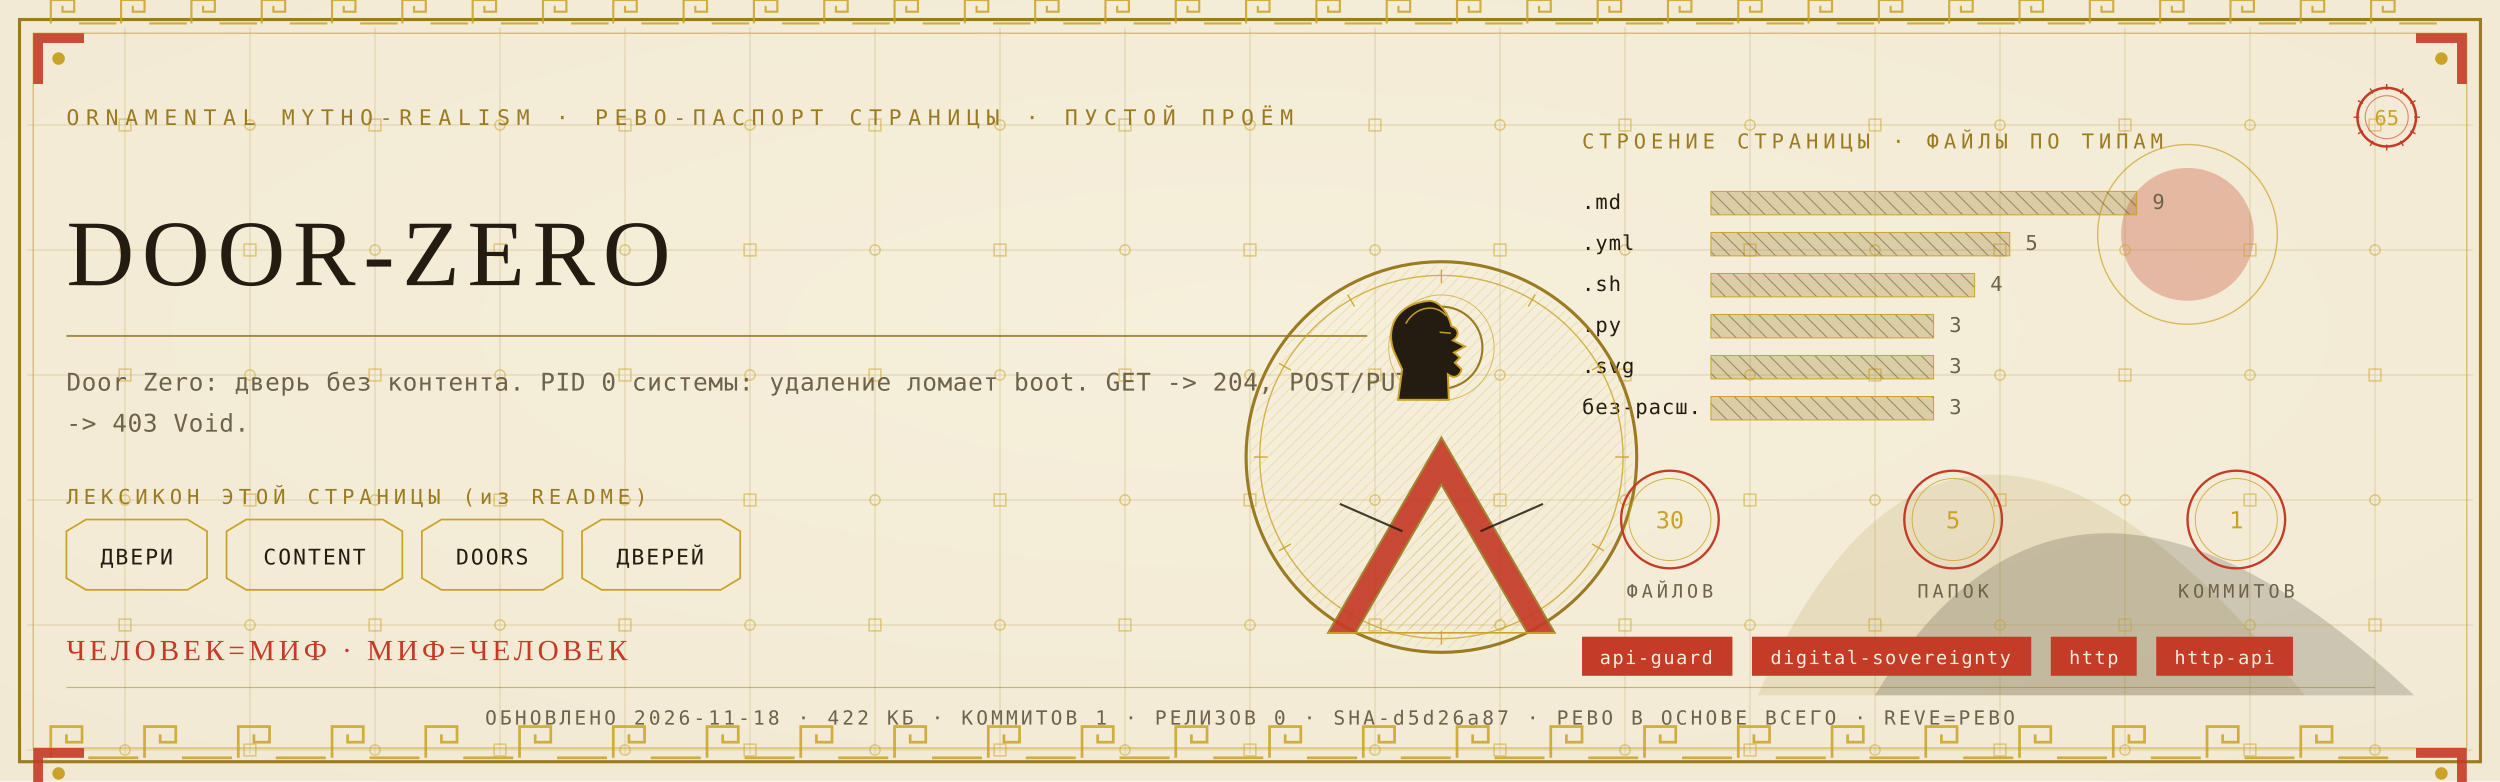
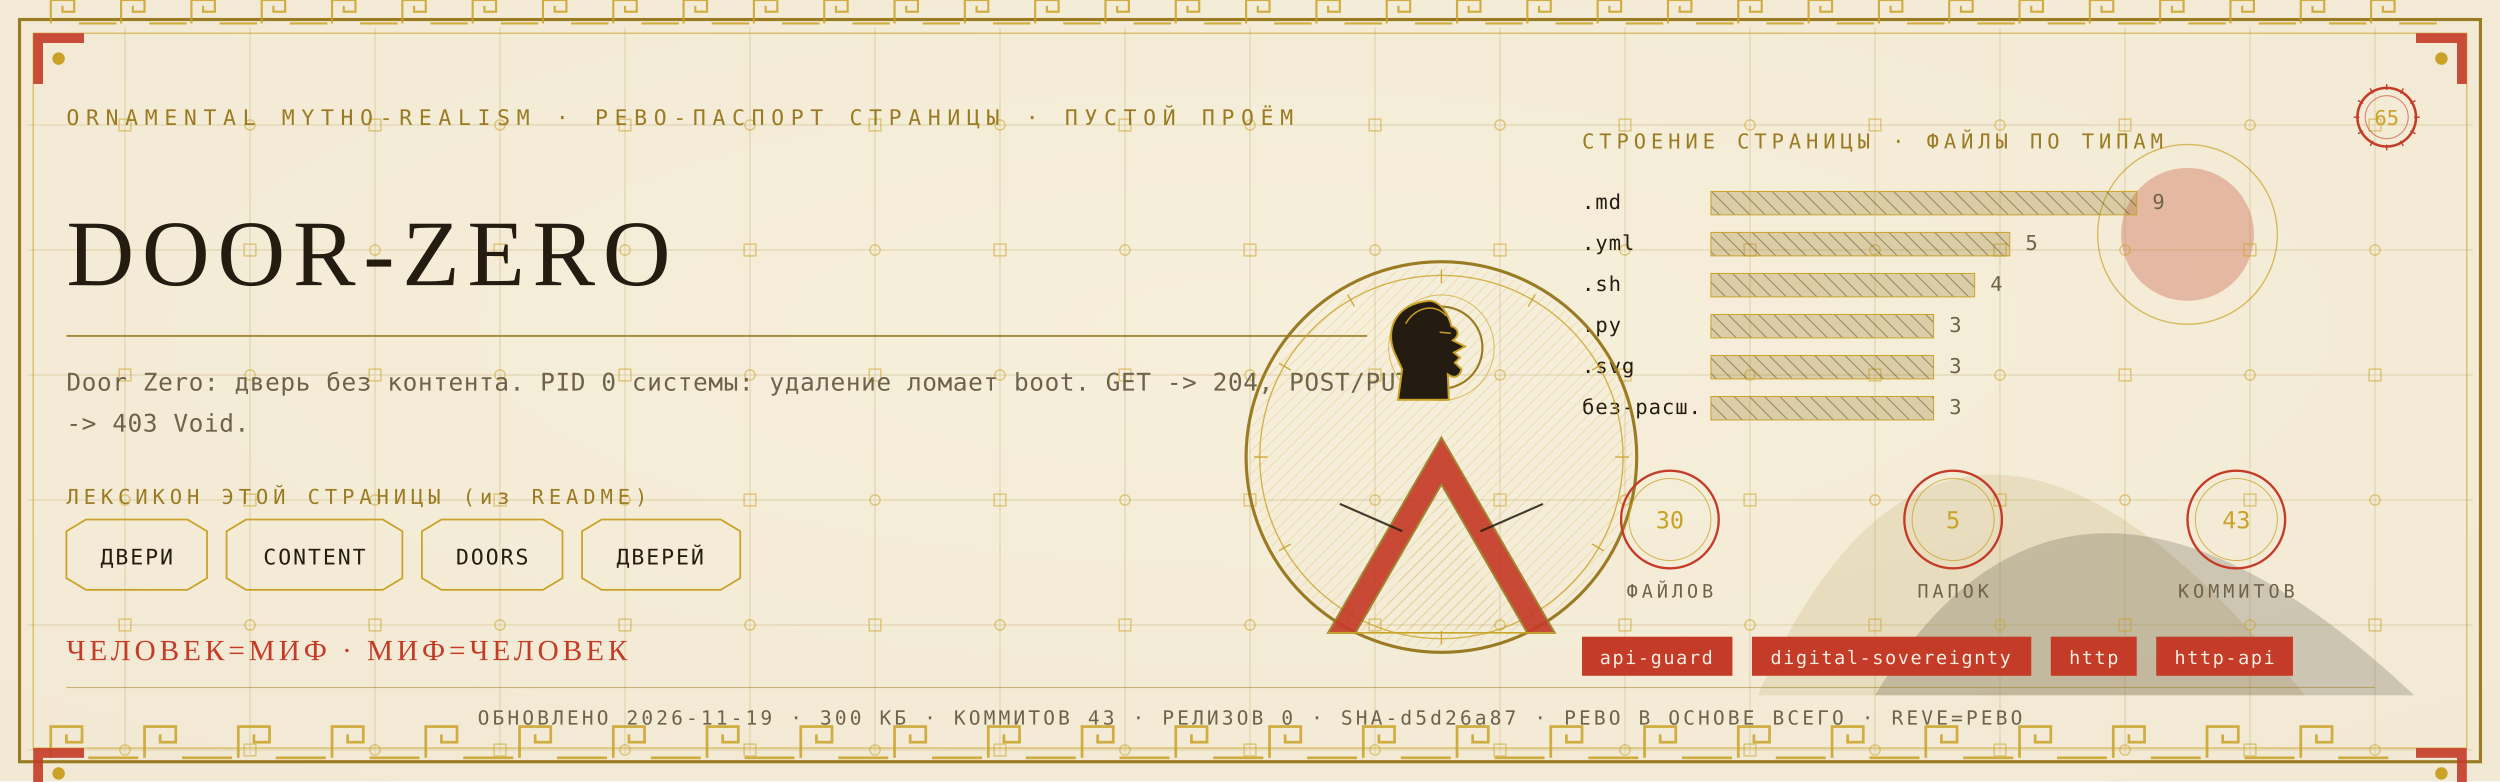
<svg xmlns="http://www.w3.org/2000/svg" viewBox="0 0 1280 400" width="1280" height="400">
  <defs>
    <radialGradient id="rp65" cx="0.5" cy="0.42" r="1.1">
      <stop offset="0" stop-color="#F6EFDC" />
      <stop offset="1" stop-color="#EFE6CF" />
    </radialGradient>
    <pattern id="hatchm" width="4.2" height="4.2" patternUnits="userSpaceOnUse" patternTransform="rotate(45)">
      <rect width="4.2" height="4.2" fill="none" />
      <line x1="0" y1="0" x2="0" y2="4.2" stroke="#C9A227" stroke-width="0.5" />
    </pattern>
    <pattern id="hatchv" width="5.5" height="5.5" patternUnits="userSpaceOnUse" patternTransform="rotate(-45)">
      <rect width="5.5" height="5.5" fill="none" />
      <line x1="0" y1="0" x2="0" y2="5.5" stroke="#241C10" stroke-width="0.5" />
    </pattern>
  </defs>
  <rect width="1280" height="400" fill="#EFE6CF" />
  <rect width="1280" height="400" fill="url(#rp65)" opacity="0.94" />
  <path d="M 900 356 Q 1000 130 1180 356 Z" fill="#9A7B23" opacity="0.14" />
  <path d="M 960 356 Q 1060 190 1236 356 Z" fill="#241C10" opacity="0.18" />
  <circle cx="1120" cy="120" r="34" fill="#C43B27" opacity="0.30" />
  <circle cx="1120" cy="120" r="46" fill="none" stroke="#C9A227" stroke-width="0.7" opacity="0.7" />
  <g stroke="#9A7B23" stroke-width="0.45" opacity="0.30">
    <line x1="64" y1="14" x2="64" y2="386" />
    <line x1="128" y1="14" x2="128" y2="386" />
    <line x1="192" y1="14" x2="192" y2="386" />
    <line x1="256" y1="14" x2="256" y2="386" />
    <line x1="320" y1="14" x2="320" y2="386" />
    <line x1="384" y1="14" x2="384" y2="386" />
    <line x1="448" y1="14" x2="448" y2="386" />
    <line x1="512" y1="14" x2="512" y2="386" />
    <line x1="576" y1="14" x2="576" y2="386" />
    <line x1="640" y1="14" x2="640" y2="386" />
    <line x1="704" y1="14" x2="704" y2="386" />
    <line x1="768" y1="14" x2="768" y2="386" />
    <line x1="832" y1="14" x2="832" y2="386" />
    <line x1="896" y1="14" x2="896" y2="386" />
    <line x1="960" y1="14" x2="960" y2="386" />
    <line x1="1024" y1="14" x2="1024" y2="386" />
    <line x1="1088" y1="14" x2="1088" y2="386" />
    <line x1="1152" y1="14" x2="1152" y2="386" />
    <line x1="1216" y1="14" x2="1216" y2="386" />
    <line x1="14" y1="64" x2="1266" y2="64" />
    <line x1="14" y1="128" x2="1266" y2="128" />
    <line x1="14" y1="192" x2="1266" y2="192" />
    <line x1="14" y1="256" x2="1266" y2="256" />
    <line x1="14" y1="320" x2="1266" y2="320" />
    <line x1="14" y1="384" x2="1266" y2="384" />
  </g>
  <g fill="none" stroke="#C9A227" stroke-width="0.8" opacity="0.5">
    <rect x="61" y="61" width="6" height="6" />
    <circle cx="64" cy="128" r="2.6" />
    <rect x="61" y="189" width="6" height="6" />
    <circle cx="64" cy="256" r="2.6" />
    <rect x="61" y="317" width="6" height="6" />
    <circle cx="64" cy="384" r="2.6" />
    <circle cx="128" cy="64" r="2.6" />
    <rect x="125" y="125" width="6" height="6" />
    <circle cx="128" cy="192" r="2.6" />
    <rect x="125" y="253" width="6" height="6" />
    <circle cx="128" cy="320" r="2.6" />
    <rect x="125" y="381" width="6" height="6" />
    <rect x="189" y="61" width="6" height="6" />
    <circle cx="192" cy="128" r="2.6" />
    <rect x="189" y="189" width="6" height="6" />
    <circle cx="192" cy="256" r="2.6" />
    <rect x="189" y="317" width="6" height="6" />
    <circle cx="192" cy="384" r="2.6" />
    <circle cx="256" cy="64" r="2.6" />
    <rect x="253" y="125" width="6" height="6" />
    <circle cx="256" cy="192" r="2.6" />
    <rect x="253" y="253" width="6" height="6" />
    <circle cx="256" cy="320" r="2.6" />
    <rect x="253" y="381" width="6" height="6" />
    <rect x="317" y="61" width="6" height="6" />
    <circle cx="320" cy="128" r="2.6" />
    <rect x="317" y="189" width="6" height="6" />
    <circle cx="320" cy="256" r="2.6" />
    <rect x="317" y="317" width="6" height="6" />
    <circle cx="320" cy="384" r="2.6" />
    <circle cx="384" cy="64" r="2.6" />
    <rect x="381" y="125" width="6" height="6" />
    <circle cx="384" cy="192" r="2.6" />
    <rect x="381" y="253" width="6" height="6" />
    <circle cx="384" cy="320" r="2.6" />
    <rect x="381" y="381" width="6" height="6" />
    <rect x="445" y="61" width="6" height="6" />
    <circle cx="448" cy="128" r="2.6" />
    <rect x="445" y="189" width="6" height="6" />
    <circle cx="448" cy="256" r="2.6" />
    <rect x="445" y="317" width="6" height="6" />
    <circle cx="448" cy="384" r="2.6" />
    <circle cx="512" cy="64" r="2.6" />
    <rect x="509" y="125" width="6" height="6" />
    <circle cx="512" cy="192" r="2.6" />
    <rect x="509" y="253" width="6" height="6" />
    <circle cx="512" cy="320" r="2.6" />
    <rect x="509" y="381" width="6" height="6" />
    <rect x="573" y="61" width="6" height="6" />
    <circle cx="576" cy="128" r="2.6" />
    <rect x="573" y="189" width="6" height="6" />
    <circle cx="576" cy="256" r="2.6" />
    <rect x="573" y="317" width="6" height="6" />
    <circle cx="576" cy="384" r="2.6" />
    <circle cx="640" cy="64" r="2.6" />
    <rect x="637" y="125" width="6" height="6" />
    <circle cx="640" cy="192" r="2.6" />
    <rect x="637" y="253" width="6" height="6" />
    <circle cx="640" cy="320" r="2.6" />
    <rect x="637" y="381" width="6" height="6" />
    <rect x="701" y="61" width="6" height="6" />
    <circle cx="704" cy="128" r="2.6" />
    <rect x="701" y="189" width="6" height="6" />
    <circle cx="704" cy="256" r="2.6" />
    <rect x="701" y="317" width="6" height="6" />
    <circle cx="704" cy="384" r="2.6" />
    <circle cx="768" cy="64" r="2.6" />
    <rect x="765" y="125" width="6" height="6" />
    <circle cx="768" cy="192" r="2.6" />
    <rect x="765" y="253" width="6" height="6" />
    <circle cx="768" cy="320" r="2.6" />
    <rect x="765" y="381" width="6" height="6" />
    <rect x="829" y="61" width="6" height="6" />
    <circle cx="832" cy="128" r="2.6" />
    <rect x="829" y="189" width="6" height="6" />
    <circle cx="832" cy="256" r="2.6" />
    <rect x="829" y="317" width="6" height="6" />
    <circle cx="832" cy="384" r="2.6" />
    <circle cx="896" cy="64" r="2.6" />
    <rect x="893" y="125" width="6" height="6" />
    <circle cx="896" cy="192" r="2.6" />
    <rect x="893" y="253" width="6" height="6" />
    <circle cx="896" cy="320" r="2.6" />
    <rect x="893" y="381" width="6" height="6" />
    <rect x="957" y="61" width="6" height="6" />
    <circle cx="960" cy="128" r="2.6" />
    <rect x="957" y="189" width="6" height="6" />
    <circle cx="960" cy="256" r="2.6" />
    <rect x="957" y="317" width="6" height="6" />
    <circle cx="960" cy="384" r="2.6" />
    <circle cx="1024" cy="64" r="2.6" />
    <rect x="1021" y="125" width="6" height="6" />
    <circle cx="1024" cy="192" r="2.6" />
    <rect x="1021" y="253" width="6" height="6" />
    <circle cx="1024" cy="320" r="2.6" />
    <rect x="1021" y="381" width="6" height="6" />
    <rect x="1085" y="61" width="6" height="6" />
    <circle cx="1088" cy="128" r="2.6" />
    <rect x="1085" y="189" width="6" height="6" />
    <circle cx="1088" cy="256" r="2.6" />
    <rect x="1085" y="317" width="6" height="6" />
    <circle cx="1088" cy="384" r="2.6" />
    <circle cx="1152" cy="64" r="2.6" />
    <rect x="1149" y="125" width="6" height="6" />
    <circle cx="1152" cy="192" r="2.6" />
    <rect x="1149" y="253" width="6" height="6" />
    <circle cx="1152" cy="320" r="2.6" />
    <rect x="1149" y="381" width="6" height="6" />
    <rect x="1213" y="61" width="6" height="6" />
    <circle cx="1216" cy="128" r="2.6" />
    <rect x="1213" y="189" width="6" height="6" />
    <circle cx="1216" cy="256" r="2.6" />
    <rect x="1213" y="317" width="6" height="6" />
    <circle cx="1216" cy="384" r="2.6" />
  </g>
  <rect x="10" y="10" width="1260" height="380" fill="none" stroke="#9A7B23" stroke-width="1.6" />
  <rect x="17" y="17" width="1246" height="366" fill="none" stroke="#C9A227" stroke-width="0.6" opacity="0.75" />
  <g fill="none" stroke="#C9A227" stroke-width="1.4" opacity="0.85">
    <path d="M 26 388 L 26 372 L 42 372 L 42 380.0 L 34.0 380.0 L 34.0 376.0" />
    <line x1="45.2" y1="388" x2="70.8" y2="388" />
    <path d="M 74 388 L 74 372 L 90 372 L 90 380.0 L 82.0 380.0 L 82.0 376.0" />
    <line x1="93.2" y1="388" x2="118.8" y2="388" />
    <path d="M 122 388 L 122 372 L 138 372 L 138 380.0 L 130.0 380.0 L 130.0 376.0" />
    <line x1="141.2" y1="388" x2="166.8" y2="388" />
    <path d="M 170 388 L 170 372 L 186 372 L 186 380.0 L 178.0 380.0 L 178.0 376.0" />
    <line x1="189.2" y1="388" x2="214.8" y2="388" />
    <path d="M 218 388 L 218 372 L 234 372 L 234 380.0 L 226.0 380.0 L 226.0 376.0" />
    <line x1="237.2" y1="388" x2="262.8" y2="388" />
    <path d="M 266 388 L 266 372 L 282 372 L 282 380.0 L 274.0 380.0 L 274.0 376.0" />
    <line x1="285.2" y1="388" x2="310.8" y2="388" />
    <path d="M 314 388 L 314 372 L 330 372 L 330 380.0 L 322.0 380.0 L 322.0 376.0" />
    <line x1="333.2" y1="388" x2="358.8" y2="388" />
    <path d="M 362 388 L 362 372 L 378 372 L 378 380.0 L 370.0 380.0 L 370.0 376.0" />
    <line x1="381.2" y1="388" x2="406.8" y2="388" />
    <path d="M 410 388 L 410 372 L 426 372 L 426 380.0 L 418.0 380.0 L 418.0 376.0" />
    <line x1="429.2" y1="388" x2="454.8" y2="388" />
    <path d="M 458 388 L 458 372 L 474 372 L 474 380.0 L 466.0 380.0 L 466.0 376.0" />
    <line x1="477.2" y1="388" x2="502.8" y2="388" />
    <path d="M 506 388 L 506 372 L 522 372 L 522 380.0 L 514.0 380.0 L 514.0 376.0" />
    <line x1="525.2" y1="388" x2="550.8" y2="388" />
    <path d="M 554 388 L 554 372 L 570 372 L 570 380.0 L 562.0 380.0 L 562.0 376.0" />
    <line x1="573.2" y1="388" x2="598.8" y2="388" />
    <path d="M 602 388 L 602 372 L 618 372 L 618 380.0 L 610.0 380.0 L 610.0 376.0" />
    <line x1="621.2" y1="388" x2="646.8" y2="388" />
    <path d="M 650 388 L 650 372 L 666 372 L 666 380.0 L 658.0 380.0 L 658.0 376.0" />
    <line x1="669.2" y1="388" x2="694.8" y2="388" />
    <path d="M 698 388 L 698 372 L 714 372 L 714 380.0 L 706.0 380.0 L 706.0 376.0" />
    <line x1="717.2" y1="388" x2="742.8" y2="388" />
    <path d="M 746 388 L 746 372 L 762 372 L 762 380.0 L 754.0 380.0 L 754.0 376.0" />
    <line x1="765.2" y1="388" x2="790.8" y2="388" />
    <path d="M 794 388 L 794 372 L 810 372 L 810 380.0 L 802.0 380.0 L 802.0 376.0" />
    <line x1="813.2" y1="388" x2="838.8" y2="388" />
    <path d="M 842 388 L 842 372 L 858 372 L 858 380.0 L 850.0 380.0 L 850.0 376.0" />
    <line x1="861.2" y1="388" x2="886.8" y2="388" />
    <path d="M 890 388 L 890 372 L 906 372 L 906 380.0 L 898.0 380.0 L 898.0 376.0" />
    <line x1="909.2" y1="388" x2="934.8" y2="388" />
    <path d="M 938 388 L 938 372 L 954 372 L 954 380.0 L 946.0 380.0 L 946.0 376.0" />
    <line x1="957.2" y1="388" x2="982.8" y2="388" />
    <path d="M 986 388 L 986 372 L 1002 372 L 1002 380.0 L 994.0 380.0 L 994.0 376.0" />
    <line x1="1005.2" y1="388" x2="1030.8" y2="388" />
    <path d="M 1034 388 L 1034 372 L 1050 372 L 1050 380.0 L 1042.0 380.0 L 1042.0 376.0" />
    <line x1="1053.2" y1="388" x2="1078.8" y2="388" />
    <path d="M 1082 388 L 1082 372 L 1098 372 L 1098 380.0 L 1090.0 380.0 L 1090.0 376.0" />
    <line x1="1101.2" y1="388" x2="1126.8" y2="388" />
    <path d="M 1130 388 L 1130 372 L 1146 372 L 1146 380.0 L 1138.0 380.0 L 1138.0 376.0" />
    <line x1="1149.2" y1="388" x2="1174.8" y2="388" />
    <path d="M 1178 388 L 1178 372 L 1194 372 L 1194 380.0 L 1186.0 380.0 L 1186.0 376.0" />
    <line x1="1197.2" y1="388" x2="1222.8" y2="388" />
  </g>
  <g fill="none" stroke="#C9A227" stroke-width="1.1" opacity="0.85">
    <path d="M 26 12 L 26 0 L 38 0 L 38 6.0 L 32.0 6.0 L 32.0 3.0" />
    <line x1="40.4" y1="12" x2="59.6" y2="12" />
    <path d="M 62 12 L 62 0 L 74 0 L 74 6.0 L 68.0 6.0 L 68.0 3.0" />
    <line x1="76.4" y1="12" x2="95.6" y2="12" />
    <path d="M 98 12 L 98 0 L 110 0 L 110 6.0 L 104.0 6.0 L 104.0 3.0" />
    <line x1="112.4" y1="12" x2="131.6" y2="12" />
    <path d="M 134 12 L 134 0 L 146 0 L 146 6.0 L 140.0 6.0 L 140.0 3.0" />
    <line x1="148.4" y1="12" x2="167.6" y2="12" />
    <path d="M 170 12 L 170 0 L 182 0 L 182 6.0 L 176.0 6.0 L 176.0 3.0" />
    <line x1="184.4" y1="12" x2="203.6" y2="12" />
    <path d="M 206 12 L 206 0 L 218 0 L 218 6.0 L 212.0 6.0 L 212.0 3.0" />
    <line x1="220.4" y1="12" x2="239.6" y2="12" />
    <path d="M 242 12 L 242 0 L 254 0 L 254 6.0 L 248.0 6.0 L 248.0 3.0" />
    <line x1="256.4" y1="12" x2="275.6" y2="12" />
    <path d="M 278 12 L 278 0 L 290 0 L 290 6.0 L 284.0 6.0 L 284.0 3.0" />
    <line x1="292.4" y1="12" x2="311.6" y2="12" />
    <path d="M 314 12 L 314 0 L 326 0 L 326 6.0 L 320.0 6.0 L 320.0 3.0" />
    <line x1="328.4" y1="12" x2="347.6" y2="12" />
    <path d="M 350 12 L 350 0 L 362 0 L 362 6.0 L 356.0 6.0 L 356.0 3.0" />
    <line x1="364.4" y1="12" x2="383.6" y2="12" />
    <path d="M 386 12 L 386 0 L 398 0 L 398 6.0 L 392.0 6.0 L 392.0 3.0" />
    <line x1="400.4" y1="12" x2="419.6" y2="12" />
    <path d="M 422 12 L 422 0 L 434 0 L 434 6.0 L 428.0 6.0 L 428.0 3.0" />
    <line x1="436.4" y1="12" x2="455.6" y2="12" />
    <path d="M 458 12 L 458 0 L 470 0 L 470 6.0 L 464.0 6.0 L 464.0 3.0" />
    <line x1="472.4" y1="12" x2="491.6" y2="12" />
    <path d="M 494 12 L 494 0 L 506 0 L 506 6.0 L 500.0 6.0 L 500.0 3.0" />
    <line x1="508.4" y1="12" x2="527.6" y2="12" />
    <path d="M 530 12 L 530 0 L 542 0 L 542 6.0 L 536.0 6.0 L 536.0 3.0" />
    <line x1="544.4" y1="12" x2="563.6" y2="12" />
    <path d="M 566 12 L 566 0 L 578 0 L 578 6.0 L 572.0 6.0 L 572.0 3.0" />
    <line x1="580.4" y1="12" x2="599.6" y2="12" />
    <path d="M 602 12 L 602 0 L 614 0 L 614 6.0 L 608.0 6.0 L 608.0 3.0" />
    <line x1="616.4" y1="12" x2="635.6" y2="12" />
    <path d="M 638 12 L 638 0 L 650 0 L 650 6.0 L 644.0 6.0 L 644.0 3.0" />
    <line x1="652.4" y1="12" x2="671.6" y2="12" />
    <path d="M 674 12 L 674 0 L 686 0 L 686 6.0 L 680.0 6.0 L 680.0 3.0" />
    <line x1="688.4" y1="12" x2="707.6" y2="12" />
    <path d="M 710 12 L 710 0 L 722 0 L 722 6.0 L 716.0 6.0 L 716.0 3.0" />
    <line x1="724.4" y1="12" x2="743.6" y2="12" />
    <path d="M 746 12 L 746 0 L 758 0 L 758 6.0 L 752.0 6.0 L 752.0 3.0" />
    <line x1="760.4" y1="12" x2="779.6" y2="12" />
    <path d="M 782 12 L 782 0 L 794 0 L 794 6.0 L 788.0 6.0 L 788.0 3.0" />
    <line x1="796.4" y1="12" x2="815.6" y2="12" />
    <path d="M 818 12 L 818 0 L 830 0 L 830 6.0 L 824.0 6.0 L 824.0 3.0" />
    <line x1="832.4" y1="12" x2="851.6" y2="12" />
    <path d="M 854 12 L 854 0 L 866 0 L 866 6.0 L 860.0 6.0 L 860.0 3.0" />
    <line x1="868.4" y1="12" x2="887.6" y2="12" />
    <path d="M 890 12 L 890 0 L 902 0 L 902 6.0 L 896.0 6.0 L 896.0 3.0" />
    <line x1="904.4" y1="12" x2="923.6" y2="12" />
    <path d="M 926 12 L 926 0 L 938 0 L 938 6.0 L 932.0 6.0 L 932.0 3.0" />
    <line x1="940.4" y1="12" x2="959.6" y2="12" />
    <path d="M 962 12 L 962 0 L 974 0 L 974 6.0 L 968.0 6.0 L 968.0 3.0" />
    <line x1="976.4" y1="12" x2="995.6" y2="12" />
    <path d="M 998 12 L 998 0 L 1010 0 L 1010 6.0 L 1004.0 6.0 L 1004.0 3.0" />
    <line x1="1012.4" y1="12" x2="1031.6" y2="12" />
    <path d="M 1034 12 L 1034 0 L 1046 0 L 1046 6.0 L 1040.0 6.0 L 1040.0 3.0" />
    <line x1="1048.4" y1="12" x2="1067.6" y2="12" />
    <path d="M 1070 12 L 1070 0 L 1082 0 L 1082 6.0 L 1076.0 6.0 L 1076.0 3.0" />
    <line x1="1084.4" y1="12" x2="1103.6" y2="12" />
    <path d="M 1106 12 L 1106 0 L 1118 0 L 1118 6.0 L 1112.0 6.0 L 1112.0 3.0" />
    <line x1="1120.4" y1="12" x2="1139.6" y2="12" />
    <path d="M 1142 12 L 1142 0 L 1154 0 L 1154 6.0 L 1148.0 6.0 L 1148.0 3.0" />
    <line x1="1156.4" y1="12" x2="1175.6" y2="12" />
    <path d="M 1178 12 L 1178 0 L 1190 0 L 1190 6.0 L 1184.0 6.0 L 1184.0 3.0" />
    <line x1="1192.4" y1="12" x2="1211.6" y2="12" />
    <path d="M 1214 12 L 1214 0 L 1226 0 L 1226 6.0 L 1220.0 6.0 L 1220.0 3.0" />
    <line x1="1228.4" y1="12" x2="1247.6" y2="12" />
  </g>
  <g transform="translate(17,17) scale(1,1)">
    <path d="M 0 0 L 26 0 L 26 5 L 5 5 L 5 26 L 0 26 Z" fill="#C43B27" opacity="0.9" />
    <circle cx="13" cy="13" r="3.2" fill="#C9A227" />
  </g>
  <g transform="translate(1263,17) scale(-1,1)">
    <path d="M 0 0 L 26 0 L 26 5 L 5 5 L 5 26 L 0 26 Z" fill="#C43B27" opacity="0.9" />
    <circle cx="13" cy="13" r="3.2" fill="#C9A227" />
  </g>
  <g transform="translate(17,383) scale(1,1)">
    <path d="M 0 0 L 26 0 L 26 5 L 5 5 L 5 26 L 0 26 Z" fill="#C43B27" opacity="0.9" />
    <circle cx="13" cy="13" r="3.2" fill="#C9A227" />
  </g>
  <g transform="translate(1263,383) scale(-1,1)">
    <path d="M 0 0 L 26 0 L 26 5 L 5 5 L 5 26 L 0 26 Z" fill="#C43B27" opacity="0.9" />
    <circle cx="13" cy="13" r="3.2" fill="#C9A227" />
  </g>
  <text x="34" y="64" font-family="'Cascadia Mono', ui-monospace, Consolas, monospace" font-size="11" fill="#9A7B23" letter-spacing="3.4">ORNAMENTAL MYTHO-REALISM · РЕВО-ПАСПОРТ СТРАНИЦЫ · ПУСТОЙ ПРОЁМ</text>
  <g transform="translate(1222,60)">
    <circle r="15" fill="none" stroke="#C43B27" stroke-width="1.3" />
    <circle r="11" fill="none" stroke="#C43B27" stroke-width="0.55" opacity="0.6" />
    <text y="4" text-anchor="middle" font-family="'Cascadia Mono', ui-monospace, Consolas, monospace" font-size="10.5" fill="#C9A227">65</text>
    <g stroke="#C43B27" stroke-width="0.7">
      <line x1="0" y1="-17" x2="0" y2="-14" transform="rotate(0)" />
      <line x1="0" y1="-17" x2="0" y2="-14" transform="rotate(30)" />
      <line x1="0" y1="-17" x2="0" y2="-14" transform="rotate(60)" />
      <line x1="0" y1="-17" x2="0" y2="-14" transform="rotate(90)" />
      <line x1="0" y1="-17" x2="0" y2="-14" transform="rotate(120)" />
      <line x1="0" y1="-17" x2="0" y2="-14" transform="rotate(150)" />
      <line x1="0" y1="-17" x2="0" y2="-14" transform="rotate(180)" />
      <line x1="0" y1="-17" x2="0" y2="-14" transform="rotate(210)" />
      <line x1="0" y1="-17" x2="0" y2="-14" transform="rotate(240)" />
      <line x1="0" y1="-17" x2="0" y2="-14" transform="rotate(270)" />
      <line x1="0" y1="-17" x2="0" y2="-14" transform="rotate(300)" />
      <line x1="0" y1="-17" x2="0" y2="-14" transform="rotate(330)" />
    </g>
  </g>
  <text x="34" y="146" font-family="Georgia, 'Times New Roman', serif" font-size="48.0" fill="#241C10" letter-spacing="4">DOOR-ZERO</text>
  <line x1="34" y1="172" x2="700" y2="172" stroke="#9A7B23" stroke-width="1" opacity="0.85" />
  <text x="34" y="200" font-family="'Cascadia Mono', ui-monospace, Consolas, monospace" font-size="12.5" fill="#6E6249" letter-spacing="0.3">Door Zero: дверь без контента. PID 0 системы: удаление ломает boot. GET -&gt; 204, POST/PUT</text>
  <text x="34" y="221" font-family="'Cascadia Mono', ui-monospace, Consolas, monospace" font-size="12.5" fill="#6E6249" letter-spacing="0.3">-&gt; 403 Void.</text>
  <text x="34" y="258" font-family="'Cascadia Mono', ui-monospace, Consolas, monospace" font-size="10.5" fill="#9A7B23" letter-spacing="2.5">ЛЕКСИКОН ЭТОЙ СТРАНИЦЫ (из README)</text>
  <path d="M 34 272 L 44 266 L 96 266 L 106 272 L 106 296 L 96 302 L 44 302 L 34 296 Z" fill="none" stroke="#C9A227" stroke-width="0.9" />
  <text x="70" y="289" text-anchor="middle" font-family="'Cascadia Mono', ui-monospace, Consolas, monospace" font-size="11" fill="#241C10" letter-spacing="1">ДВЕРИ</text>
  <path d="M 116 272 L 126 266 L 196 266 L 206 272 L 206 296 L 196 302 L 126 302 L 116 296 Z" fill="none" stroke="#C9A227" stroke-width="0.9" />
  <text x="161" y="289" text-anchor="middle" font-family="'Cascadia Mono', ui-monospace, Consolas, monospace" font-size="11" fill="#241C10" letter-spacing="1">CONTENT</text>
  <path d="M 216 272 L 226 266 L 278 266 L 288 272 L 288 296 L 278 302 L 226 302 L 216 296 Z" fill="none" stroke="#C9A227" stroke-width="0.9" />
  <text x="252" y="289" text-anchor="middle" font-family="'Cascadia Mono', ui-monospace, Consolas, monospace" font-size="11" fill="#241C10" letter-spacing="1">DOORS</text>
  <path d="M 298 272 L 308 266 L 369 266 L 379 272 L 379 296 L 369 302 L 308 302 L 298 296 Z" fill="none" stroke="#C9A227" stroke-width="0.9" />
  <text x="338" y="289" text-anchor="middle" font-family="'Cascadia Mono', ui-monospace, Consolas, monospace" font-size="11" fill="#241C10" letter-spacing="1">ДВЕРЕЙ</text>
  <text x="810" y="76" font-family="'Cascadia Mono', ui-monospace, Consolas, monospace" font-size="10.5" fill="#9A7B23" letter-spacing="2.5">СТРОЕНИЕ СТРАНИЦЫ · ФАЙЛЫ ПО ТИПАМ</text>
  <text x="810" y="107" font-family="'Cascadia Mono', ui-monospace, Consolas, monospace" font-size="10.5" fill="#241C10" letter-spacing="0.5">.md</text>
  <rect x="876" y="98" width="218" height="12" fill="url(#hatchv)" opacity="0.9" />
  <rect x="876" y="98" width="218" height="12" fill="#9A7B23" opacity="0.28" />
  <rect x="876" y="98" width="218" height="12" fill="none" stroke="#C9A227" stroke-width="0.5" />
  <text x="1102" y="107" font-family="'Cascadia Mono', ui-monospace, Consolas, monospace" font-size="10.5" fill="#6E6249">9</text>
  <text x="810" y="128" font-family="'Cascadia Mono', ui-monospace, Consolas, monospace" font-size="10.5" fill="#241C10" letter-spacing="0.5">.yml</text>
  <rect x="876" y="119" width="153" height="12" fill="url(#hatchv)" opacity="0.9" />
  <rect x="876" y="119" width="153" height="12" fill="#9A7B23" opacity="0.28" />
  <rect x="876" y="119" width="153" height="12" fill="none" stroke="#C9A227" stroke-width="0.5" />
  <text x="1037" y="128" font-family="'Cascadia Mono', ui-monospace, Consolas, monospace" font-size="10.5" fill="#6E6249">5</text>
  <text x="810" y="149" font-family="'Cascadia Mono', ui-monospace, Consolas, monospace" font-size="10.5" fill="#241C10" letter-spacing="0.5">.sh</text>
  <rect x="876" y="140" width="135" height="12" fill="url(#hatchv)" opacity="0.9" />
  <rect x="876" y="140" width="135" height="12" fill="#9A7B23" opacity="0.28" />
  <rect x="876" y="140" width="135" height="12" fill="none" stroke="#C9A227" stroke-width="0.5" />
  <text x="1019" y="149" font-family="'Cascadia Mono', ui-monospace, Consolas, monospace" font-size="10.5" fill="#6E6249">4</text>
  <text x="810" y="170" font-family="'Cascadia Mono', ui-monospace, Consolas, monospace" font-size="10.5" fill="#241C10" letter-spacing="0.5">.py</text>
  <rect x="876" y="161" width="114" height="12" fill="url(#hatchv)" opacity="0.9" />
  <rect x="876" y="161" width="114" height="12" fill="#9A7B23" opacity="0.28" />
  <rect x="876" y="161" width="114" height="12" fill="none" stroke="#C9A227" stroke-width="0.5" />
  <text x="998" y="170" font-family="'Cascadia Mono', ui-monospace, Consolas, monospace" font-size="10.5" fill="#6E6249">3</text>
  <text x="810" y="191" font-family="'Cascadia Mono', ui-monospace, Consolas, monospace" font-size="10.5" fill="#241C10" letter-spacing="0.5">.svg</text>
  <rect x="876" y="182" width="114" height="12" fill="url(#hatchv)" opacity="0.9" />
  <rect x="876" y="182" width="114" height="12" fill="#9A7B23" opacity="0.28" />
  <rect x="876" y="182" width="114" height="12" fill="none" stroke="#C9A227" stroke-width="0.5" />
  <text x="998" y="191" font-family="'Cascadia Mono', ui-monospace, Consolas, monospace" font-size="10.5" fill="#6E6249">3</text>
  <text x="810" y="212" font-family="'Cascadia Mono', ui-monospace, Consolas, monospace" font-size="10.5" fill="#241C10" letter-spacing="0.5">без-расш.</text>
  <rect x="876" y="203" width="114" height="12" fill="url(#hatchv)" opacity="0.9" />
  <rect x="876" y="203" width="114" height="12" fill="#9A7B23" opacity="0.28" />
  <rect x="876" y="203" width="114" height="12" fill="none" stroke="#C9A227" stroke-width="0.5" />
  <text x="998" y="212" font-family="'Cascadia Mono', ui-monospace, Consolas, monospace" font-size="10.5" fill="#6E6249">3</text>
  <g transform="translate(738,234)">
    <circle r="100" fill="none" stroke="#9A7B23" stroke-width="1.6" />
    <circle r="93" fill="none" stroke="#C9A227" stroke-width="0.7" opacity="0.8" />
    <circle r="98" fill="url(#hatchm)" opacity="0.4" />
    <g stroke="#C9A227" stroke-width="0.7" opacity="0.9">
      <line x1="0" y1="-96" x2="0" y2="-89" transform="rotate(0)" />
      <line x1="0" y1="-96" x2="0" y2="-89" transform="rotate(30)" />
      <line x1="0" y1="-96" x2="0" y2="-89" transform="rotate(60)" />
      <line x1="0" y1="-96" x2="0" y2="-89" transform="rotate(90)" />
      <line x1="0" y1="-96" x2="0" y2="-89" transform="rotate(120)" />
      <line x1="0" y1="-96" x2="0" y2="-89" transform="rotate(150)" />
      <line x1="0" y1="-96" x2="0" y2="-89" transform="rotate(180)" />
      <line x1="0" y1="-96" x2="0" y2="-89" transform="rotate(210)" />
      <line x1="0" y1="-96" x2="0" y2="-89" transform="rotate(240)" />
      <line x1="0" y1="-96" x2="0" y2="-89" transform="rotate(270)" />
      <line x1="0" y1="-96" x2="0" y2="-89" transform="rotate(300)" />
      <line x1="0" y1="-96" x2="0" y2="-89" transform="rotate(330)" />
    </g>
    <circle cy="-56" r="21" fill="none" stroke="#9A7B23" stroke-width="1.1" />
    <circle cy="-56" r="27" fill="none" stroke="#C9A227" stroke-width="0.5" opacity="0.7" />
    <path d="M -6.0 -80.0 C -23.5 -78.7 -28.7 -65.7 -24.3 -54.0 L -20.1 -44.9 L -22.2 -29.3 L 3.8 -29.3 L 3.3 -42.3 C 6.9 -39.7 9.5 -41.5 10.3 -44.9 L 6.9 -48.3 L 9.5 -50.9 L 6.4 -53.5 L 12.1 -56.6 L 5.9 -59.7 C 9.5 -62.3 9.0 -65.7 5.1 -67.0 C 3.8 -72.7 -0.1 -79.5 -6.0 -80.0 Z" fill="#241C10" stroke="#C9A227" stroke-width="1.0" />
    <g fill="none" stroke="#C9A227" stroke-width="0.8" opacity="0.95">
      <path d="M -18.3 -68.3 C -13.1 -77.4 -2.7 -78.7 2.5 -72.2" />
      <path d="M -0.9 -63.9 L 4.8 -63.4" />
    </g>
    <path d="M -58.0 90.0 L 0 -10.0 L 58.0 90.0 L 44.0 90.0 L 0 14.0 L -44.0 90.0 Z" fill="#C43B27" opacity="0.92" stroke="#9A7B23" stroke-width="1.0" />
    <path d="M -34.0 88.0 L 0 20.0 L 34.0 88.0" fill="url(#hatchm)" opacity="0.5" stroke="none" />
    <path d="M -58.0 90.0 L 58.0 90.0" fill="none" stroke="#C9A227" stroke-width="0.8" />
    <path d="M -52.0 24.0 L -20.0 38.0" fill="none" stroke="#241C10" stroke-width="1.1" opacity="0.85" />
    <path d="M 52.0 24.0 L 20.0 38.0" fill="none" stroke="#241C10" stroke-width="1.1" opacity="0.85" />
  </g>
  <g transform="translate(855,266)">
    <circle r="25" fill="none" stroke="#C43B27" stroke-width="1.2" />
    <circle r="21" fill="none" stroke="#C9A227" stroke-width="0.5" opacity="0.8" />
    <text y="4.5" text-anchor="middle" font-family="'Cascadia Mono', ui-monospace, Consolas, monospace" font-size="12" fill="#C9A227">30</text>
    <text y="40" text-anchor="middle" font-family="'Cascadia Mono', ui-monospace, Consolas, monospace" font-size="9.5" fill="#6E6249" letter-spacing="2">ФАЙЛОВ</text>
  </g>
  <g transform="translate(1000,266)">
    <circle r="25" fill="none" stroke="#C43B27" stroke-width="1.2" />
    <circle r="21" fill="none" stroke="#C9A227" stroke-width="0.5" opacity="0.8" />
    <text y="4.5" text-anchor="middle" font-family="'Cascadia Mono', ui-monospace, Consolas, monospace" font-size="12" fill="#C9A227">5</text>
    <text y="40" text-anchor="middle" font-family="'Cascadia Mono', ui-monospace, Consolas, monospace" font-size="9.5" fill="#6E6249" letter-spacing="2">ПАПОК</text>
  </g>
  <g transform="translate(1145,266)">
    <circle r="25" fill="none" stroke="#C43B27" stroke-width="1.2" />
    <circle r="21" fill="none" stroke="#C9A227" stroke-width="0.5" opacity="0.8" />
-     <text y="4.5" text-anchor="middle" font-family="'Cascadia Mono', ui-monospace, Consolas, monospace" font-size="12" fill="#C9A227">1</text>
+     <text y="4.5" text-anchor="middle" font-family="'Cascadia Mono', ui-monospace, Consolas, monospace" font-size="12" fill="#C9A227">43</text>
    <text y="40" text-anchor="middle" font-family="'Cascadia Mono', ui-monospace, Consolas, monospace" font-size="9.5" fill="#6E6249" letter-spacing="2">КОММИТОВ</text>
  </g>
  <rect x="810" y="326" rx="0" width="77" height="20" fill="#C43B27" />
  <text x="848" y="340" text-anchor="middle" font-family="'Cascadia Mono', ui-monospace, Consolas, monospace" font-size="9.5" fill="#F5EFE2" letter-spacing="0.8">api-guard</text>
  <rect x="897" y="326" rx="0" width="143" height="20" fill="#C43B27" />
  <text x="968" y="340" text-anchor="middle" font-family="'Cascadia Mono', ui-monospace, Consolas, monospace" font-size="9.5" fill="#F5EFE2" letter-spacing="0.8">digital-sovereignty</text>
  <rect x="1050" y="326" rx="0" width="44" height="20" fill="#C43B27" />
  <text x="1072" y="340" text-anchor="middle" font-family="'Cascadia Mono', ui-monospace, Consolas, monospace" font-size="9.5" fill="#F5EFE2" letter-spacing="0.8">http</text>
  <rect x="1104" y="326" rx="0" width="70" height="20" fill="#C43B27" />
  <text x="1139" y="340" text-anchor="middle" font-family="'Cascadia Mono', ui-monospace, Consolas, monospace" font-size="9.5" fill="#F5EFE2" letter-spacing="0.8">http-api</text>
  <text x="34" y="338" font-family="Georgia, 'Times New Roman', serif" font-size="15" fill="#C43B27" letter-spacing="2">ЧЕЛОВЕК=МИФ · МИФ=ЧЕЛОВЕК</text>
  <line x1="34" y1="352" x2="1216" y2="352" stroke="#9A7B23" stroke-width="0.6" opacity="0.5" />
-   <text x="640" y="371" text-anchor="middle" font-family="'Cascadia Mono', ui-monospace, Consolas, monospace" font-size="10" fill="#6E6249" letter-spacing="1.6">ОБНОВЛЕНО 2026-11-18 · 422 КБ · КОММИТОВ 1 · РЕЛИЗОВ 0 · SHA-d5d26a87 · РЕВО В ОСНОВЕ ВСЕГО · REVE=РЕВО</text>
+   <text x="640" y="371" text-anchor="middle" font-family="'Cascadia Mono', ui-monospace, Consolas, monospace" font-size="10" fill="#6E6249" letter-spacing="1.6">ОБНОВЛЕНО 2026-11-19 · 300 КБ · КОММИТОВ 43 · РЕЛИЗОВ 0 · SHA-d5d26a87 · РЕВО В ОСНОВЕ ВСЕГО · REVE=РЕВО</text>
</svg>
